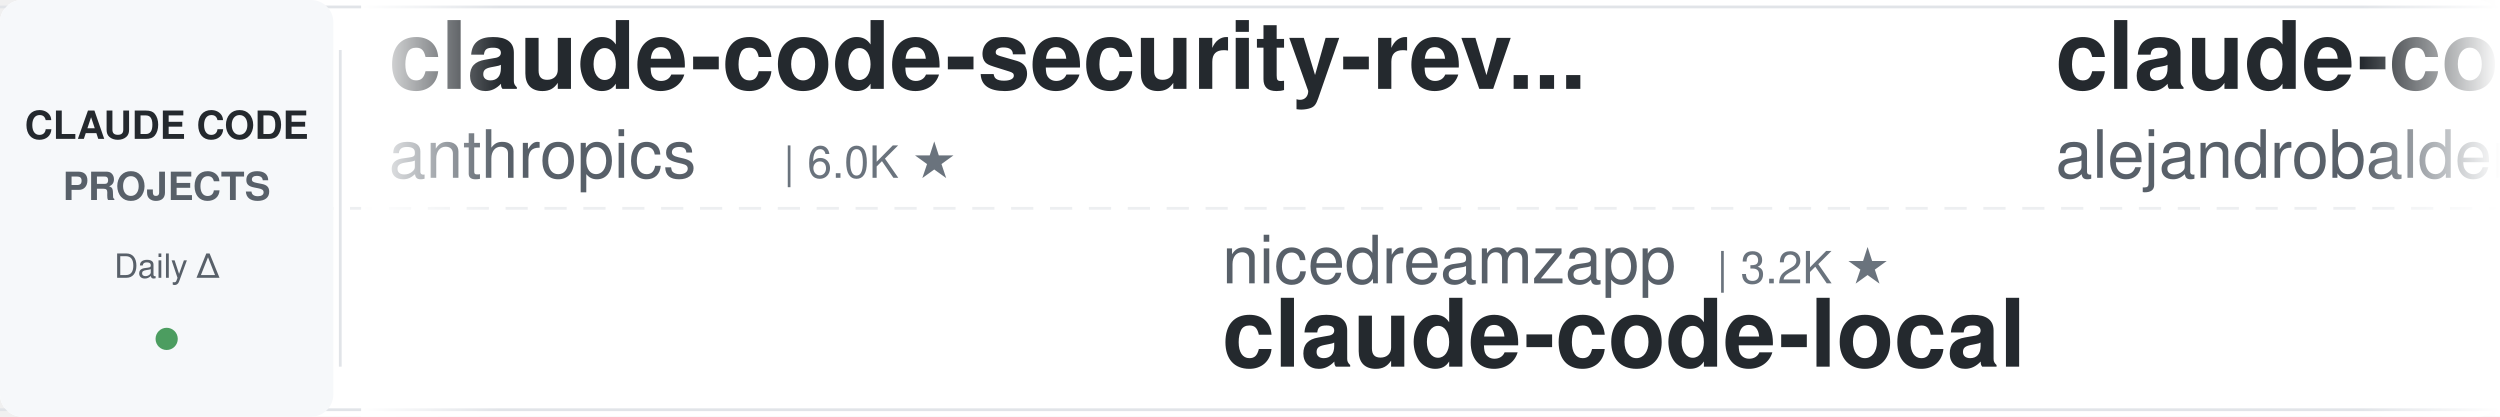
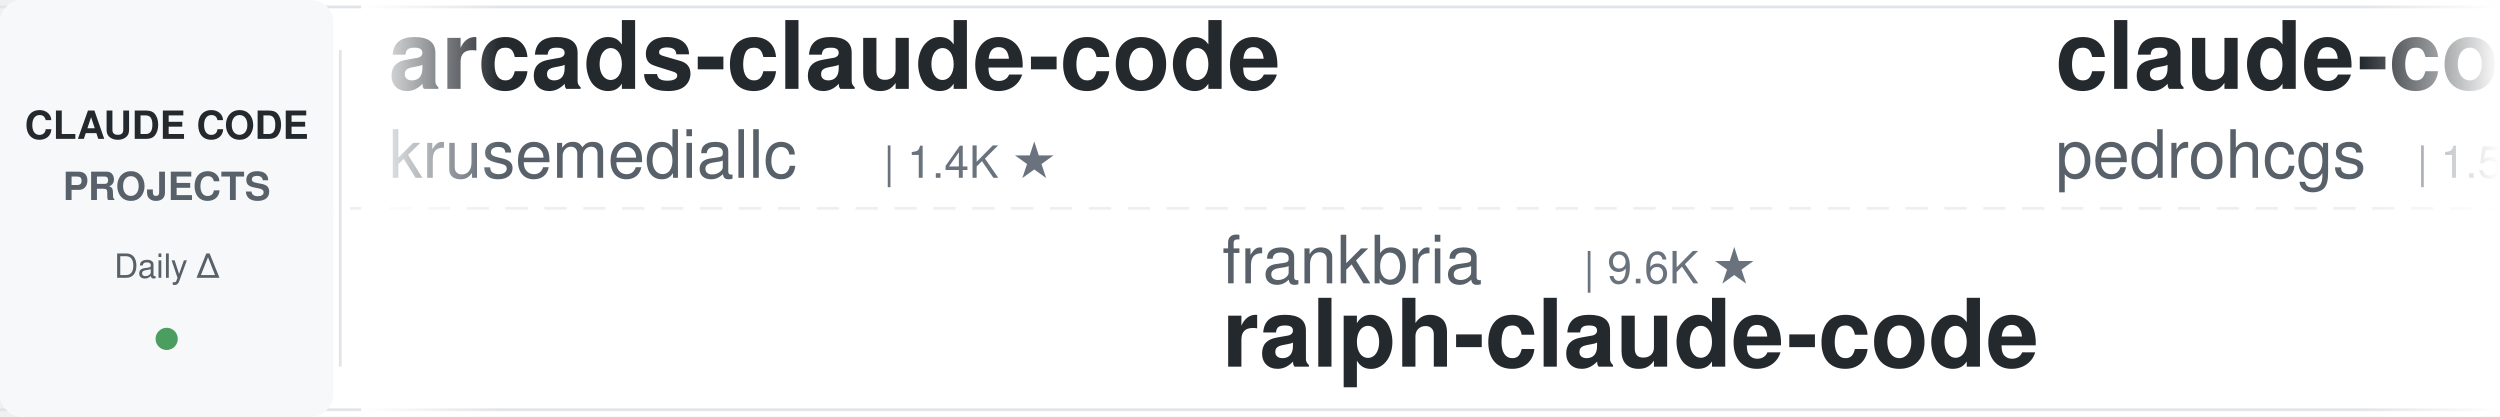
<svg xmlns="http://www.w3.org/2000/svg" width="900" height="150">
  <defs>
    <linearGradient id="leftFade" x1="0%" y1="0%" x2="100%" y2="0%">
      <stop offset="0%" style="stop-color:#ffffff;stop-opacity:1" />
      <stop offset="100%" style="stop-color:#ffffff;stop-opacity:0" />
    </linearGradient>
    <linearGradient id="rightFade" x1="0%" y1="0%" x2="100%" y2="0%">
      <stop offset="0%" style="stop-color:#ffffff;stop-opacity:0" />
      <stop offset="100%" style="stop-color:#ffffff;stop-opacity:1" />
    </linearGradient>
  </defs>
  <rect width="900" height="150" fill="#ffffff" rx="8" />
  <rect x="0" y="2" width="900" height="1" fill="#e1e4e8" />
  <rect x="0" y="147" width="900" height="1" fill="#e1e4e8" />
  <line x1="0" y1="75" x2="900" y2="75" stroke="#e1e4e8" stroke-width="1" stroke-dasharray="8 6" opacity="0.6" />
  <rect x="0" y="0" width="120" height="150" fill="#f6f8fa" rx="8" />
  <text x="60" y="50" font-family="-apple-system, BlinkMacSystemFont, 'Segoe UI', Helvetica, Arial, sans-serif" font-size="14" font-weight="600" fill="#24292e" text-anchor="middle">CLAUDE CODE</text>
  <text x="60" y="72" font-family="-apple-system, BlinkMacSystemFont, 'Segoe UI', Helvetica, Arial, sans-serif" font-size="14" font-weight="600" fill="#586069" text-anchor="middle">PROJECTS</text>
  <text x="60" y="100" font-family="-apple-system, BlinkMacSystemFont, 'Segoe UI', Helvetica, Arial, sans-serif" font-size="12" font-weight="500" fill="#586069" text-anchor="middle">Daily Δ</text>
  <circle cx="60" cy="122" r="4" fill="#22863a" opacity="0.8" />
  <rect x="122" y="18" width="1" height="114" fill="#e1e4e8" />
  <clipPath id="tickerClip">
    <rect x="130" y="0" width="770" height="150" />
  </clipPath>
  <g clip-path="url(#tickerClip)">
    <g id="tickerItems">
      <animateTransform attributeName="transform" attributeType="XML" type="translate" from="0 0" to="-3000 0" dur="54s" repeatCount="indefinite" />
      <g transform="translate(0, 0)">
-         <text x="140" y="32" font-family="-apple-system, BlinkMacSystemFont, 'Segoe UI', Helvetica, Arial, sans-serif" font-size="34" font-weight="600" fill="#24292e">claude-code-security-rev...</text>
-         <text x="140" y="64" font-family="-apple-system, BlinkMacSystemFont, 'Segoe UI', Helvetica, Arial, sans-serif" font-size="24" font-weight="400" fill="#586069">anthropics</text>
-         <text x="282" y="64" font-family="-apple-system, BlinkMacSystemFont, 'Segoe UI', Helvetica, Arial, sans-serif" font-size="16" font-weight="500" fill="#6a737d">| 6.0K ★</text>
+         <text x="140" y="32" font-family="-apple-system, BlinkMacSystemFont, 'Segoe UI', Helvetica, Arial, sans-serif" font-size="34" font-weight="600" fill="#24292e">arcads-claude-code</text>
+         <text x="140" y="64" font-family="-apple-system, BlinkMacSystemFont, 'Segoe UI', Helvetica, Arial, sans-serif" font-size="24" font-weight="400" fill="#586069">krusemediallc</text>
+         <text x="318" y="64" font-family="-apple-system, BlinkMacSystemFont, 'Segoe UI', Helvetica, Arial, sans-serif" font-size="16" font-weight="500" fill="#6a737d">| 1.4K ★</text>
      </g>
      <g transform="translate(300, 0)">
-         <text x="140" y="102" font-family="-apple-system, BlinkMacSystemFont, 'Segoe UI', Helvetica, Arial, sans-serif" font-size="24" font-weight="400" fill="#586069">nicedreamzapp</text>
-         <text x="318" y="102" font-family="-apple-system, BlinkMacSystemFont, 'Segoe UI', Helvetica, Arial, sans-serif" font-size="16" font-weight="500" fill="#6a737d">| 3.2K ★</text>
-         <text x="140" y="132" font-family="-apple-system, BlinkMacSystemFont, 'Segoe UI', Helvetica, Arial, sans-serif" font-size="34" font-weight="600" fill="#24292e">claude-code-local</text>
+         <text x="140" y="102" font-family="-apple-system, BlinkMacSystemFont, 'Segoe UI', Helvetica, Arial, sans-serif" font-size="24" font-weight="400" fill="#586069">frankbria</text>
+         <text x="270" y="102" font-family="-apple-system, BlinkMacSystemFont, 'Segoe UI', Helvetica, Arial, sans-serif" font-size="16" font-weight="500" fill="#6a737d">| 9.6K ★</text>
+         <text x="140" y="132" font-family="-apple-system, BlinkMacSystemFont, 'Segoe UI', Helvetica, Arial, sans-serif" font-size="34" font-weight="600" fill="#24292e">ralph-claude-code</text>
      </g>
      <g transform="translate(600, 0)">
-         <text x="140" y="32" font-family="-apple-system, BlinkMacSystemFont, 'Segoe UI', Helvetica, Arial, sans-serif" font-size="34" font-weight="600" fill="#24292e">claude-code-from-source</text>
-         <text x="140" y="64" font-family="-apple-system, BlinkMacSystemFont, 'Segoe UI', Helvetica, Arial, sans-serif" font-size="24" font-weight="400" fill="#586069">alejandrobalderas</text>
-         <text x="366" y="64" font-family="-apple-system, BlinkMacSystemFont, 'Segoe UI', Helvetica, Arial, sans-serif" font-size="16" font-weight="500" fill="#6a737d">| 2.8K ★</text>
+         <text x="140" y="32" font-family="-apple-system, BlinkMacSystemFont, 'Segoe UI', Helvetica, Arial, sans-serif" font-size="34" font-weight="600" fill="#24292e">claude-code-my-workflow</text>
+         <text x="140" y="64" font-family="-apple-system, BlinkMacSystemFont, 'Segoe UI', Helvetica, Arial, sans-serif" font-size="24" font-weight="400" fill="#586069">pedrohcgs</text>
+         <text x="270" y="64" font-family="-apple-system, BlinkMacSystemFont, 'Segoe UI', Helvetica, Arial, sans-serif" font-size="16" font-weight="500" fill="#6a737d">| 1.5K ★</text>
      </g>
      <g transform="translate(900, 0)">
-         <text x="140" y="102" font-family="-apple-system, BlinkMacSystemFont, 'Segoe UI', Helvetica, Arial, sans-serif" font-size="24" font-weight="400" fill="#586069">LING71671</text>
-         <text x="270" y="102" font-family="-apple-system, BlinkMacSystemFont, 'Segoe UI', Helvetica, Arial, sans-serif" font-size="16" font-weight="500" fill="#6a737d">| 945 ★</text>
-         <text x="140" y="132" font-family="-apple-system, BlinkMacSystemFont, 'Segoe UI', Helvetica, Arial, sans-serif" font-size="34" font-weight="600" fill="#24292e">Open-ClaudeCode</text>
+         <text x="140" y="102" font-family="-apple-system, BlinkMacSystemFont, 'Segoe UI', Helvetica, Arial, sans-serif" font-size="24" font-weight="400" fill="#586069">shanraisshan</text>
+         <text x="306" y="102" font-family="-apple-system, BlinkMacSystemFont, 'Segoe UI', Helvetica, Arial, sans-serif" font-size="16" font-weight="500" fill="#6a737d">| 64.8K ★</text>
+         <text x="140" y="132" font-family="-apple-system, BlinkMacSystemFont, 'Segoe UI', Helvetica, Arial, sans-serif" font-size="34" font-weight="600" fill="#24292e">claude-code-best-practic...</text>
      </g>
      <g transform="translate(1200, 0)">
-         <text x="140" y="32" font-family="-apple-system, BlinkMacSystemFont, 'Segoe UI', Helvetica, Arial, sans-serif" font-size="34" font-weight="600" fill="#24292e">claude-code-spec-workflo...</text>
-         <text x="140" y="64" font-family="-apple-system, BlinkMacSystemFont, 'Segoe UI', Helvetica, Arial, sans-serif" font-size="24" font-weight="400" fill="#586069">Pimzino</text>
-         <text x="246" y="64" font-family="-apple-system, BlinkMacSystemFont, 'Segoe UI', Helvetica, Arial, sans-serif" font-size="16" font-weight="500" fill="#6a737d">| 3.8K ★</text>
+         <text x="140" y="32" font-family="-apple-system, BlinkMacSystemFont, 'Segoe UI', Helvetica, Arial, sans-serif" font-size="34" font-weight="600" fill="#24292e">claude-code-transcripts</text>
+         <text x="140" y="64" font-family="-apple-system, BlinkMacSystemFont, 'Segoe UI', Helvetica, Arial, sans-serif" font-size="24" font-weight="400" fill="#586069">simonw</text>
+         <text x="234" y="64" font-family="-apple-system, BlinkMacSystemFont, 'Segoe UI', Helvetica, Arial, sans-serif" font-size="16" font-weight="500" fill="#6a737d">| 1.7K ★</text>
      </g>
      <g transform="translate(1500, 0)">
-         <text x="140" y="102" font-family="-apple-system, BlinkMacSystemFont, 'Segoe UI', Helvetica, Arial, sans-serif" font-size="24" font-weight="400" fill="#586069">1rgs</text>
-         <text x="210" y="102" font-family="-apple-system, BlinkMacSystemFont, 'Segoe UI', Helvetica, Arial, sans-serif" font-size="16" font-weight="500" fill="#6a737d">| 3.7K ★</text>
-         <text x="140" y="132" font-family="-apple-system, BlinkMacSystemFont, 'Segoe UI', Helvetica, Arial, sans-serif" font-size="34" font-weight="600" fill="#24292e">claude-code-proxy</text>
+         <text x="140" y="102" font-family="-apple-system, BlinkMacSystemFont, 'Segoe UI', Helvetica, Arial, sans-serif" font-size="24" font-weight="400" fill="#586069">FlorianBruniaux</text>
+         <text x="342" y="102" font-family="-apple-system, BlinkMacSystemFont, 'Segoe UI', Helvetica, Arial, sans-serif" font-size="16" font-weight="500" fill="#6a737d">| 5.8K ★</text>
+         <text x="140" y="132" font-family="-apple-system, BlinkMacSystemFont, 'Segoe UI', Helvetica, Arial, sans-serif" font-size="34" font-weight="600" fill="#24292e">claude-code-ultimate-gui...</text>
      </g>
      <g transform="translate(1800, 0)">
-         <text x="140" y="32" font-family="-apple-system, BlinkMacSystemFont, 'Segoe UI', Helvetica, Arial, sans-serif" font-size="34" font-weight="600" fill="#24292e">awesome-claude-code</text>
-         <text x="140" y="64" font-family="-apple-system, BlinkMacSystemFont, 'Segoe UI', Helvetica, Arial, sans-serif" font-size="24" font-weight="400" fill="#586069">jqueryscript</text>
-         <text x="306" y="64" font-family="-apple-system, BlinkMacSystemFont, 'Segoe UI', Helvetica, Arial, sans-serif" font-size="16" font-weight="500" fill="#6a737d">| 503 ★</text>
+         <text x="140" y="32" font-family="-apple-system, BlinkMacSystemFont, 'Segoe UI', Helvetica, Arial, sans-serif" font-size="34" font-weight="600" fill="#24292e">Dive-into-Claude-Code</text>
+         <text x="140" y="64" font-family="-apple-system, BlinkMacSystemFont, 'Segoe UI', Helvetica, Arial, sans-serif" font-size="24" font-weight="400" fill="#586069">VILA-Lab</text>
+         <text x="258" y="64" font-family="-apple-system, BlinkMacSystemFont, 'Segoe UI', Helvetica, Arial, sans-serif" font-size="16" font-weight="500" fill="#6a737d">| 2.1K ★</text>
      </g>
      <g transform="translate(2100, 0)">
-         <text x="140" y="102" font-family="-apple-system, BlinkMacSystemFont, 'Segoe UI', Helvetica, Arial, sans-serif" font-size="24" font-weight="400" fill="#586069">davila7</text>
-         <text x="246" y="102" font-family="-apple-system, BlinkMacSystemFont, 'Segoe UI', Helvetica, Arial, sans-serif" font-size="16" font-weight="500" fill="#6a737d">| 30.3K ★</text>
-         <text x="140" y="132" font-family="-apple-system, BlinkMacSystemFont, 'Segoe UI', Helvetica, Arial, sans-serif" font-size="34" font-weight="600" fill="#24292e">claude-code-templates</text>
+         <text x="140" y="102" font-family="-apple-system, BlinkMacSystemFont, 'Segoe UI', Helvetica, Arial, sans-serif" font-size="24" font-weight="400" fill="#586069">Alishahryar1</text>
+         <text x="306" y="102" font-family="-apple-system, BlinkMacSystemFont, 'Segoe UI', Helvetica, Arial, sans-serif" font-size="16" font-weight="500" fill="#6a737d">| 46.5K ★</text>
+         <text x="140" y="132" font-family="-apple-system, BlinkMacSystemFont, 'Segoe UI', Helvetica, Arial, sans-serif" font-size="34" font-weight="600" fill="#24292e">free-claude-code</text>
      </g>
      <g transform="translate(2400, 0)">
-         <text x="140" y="32" font-family="-apple-system, BlinkMacSystemFont, 'Segoe UI', Helvetica, Arial, sans-serif" font-size="34" font-weight="600" fill="#24292e">claude-code-showcase</text>
-         <text x="140" y="64" font-family="-apple-system, BlinkMacSystemFont, 'Segoe UI', Helvetica, Arial, sans-serif" font-size="24" font-weight="400" fill="#586069">ChrisWiles</text>
-         <text x="282" y="64" font-family="-apple-system, BlinkMacSystemFont, 'Segoe UI', Helvetica, Arial, sans-serif" font-size="16" font-weight="500" fill="#6a737d">| 6.0K ★</text>
+         <text x="140" y="32" font-family="-apple-system, BlinkMacSystemFont, 'Segoe UI', Helvetica, Arial, sans-serif" font-size="34" font-weight="600" fill="#24292e">claude-code-source</text>
+         <text x="140" y="64" font-family="-apple-system, BlinkMacSystemFont, 'Segoe UI', Helvetica, Arial, sans-serif" font-size="24" font-weight="400" fill="#586069">AprilNEA</text>
+         <text x="258" y="64" font-family="-apple-system, BlinkMacSystemFont, 'Segoe UI', Helvetica, Arial, sans-serif" font-size="16" font-weight="500" fill="#6a737d">| 391 ★</text>
      </g>
      <g transform="translate(2700, 0)">
-         <text x="140" y="102" font-family="-apple-system, BlinkMacSystemFont, 'Segoe UI', Helvetica, Arial, sans-serif" font-size="24" font-weight="400" fill="#586069">multica-ai</text>
-         <text x="282" y="102" font-family="-apple-system, BlinkMacSystemFont, 'Segoe UI', Helvetica, Arial, sans-serif" font-size="16" font-weight="500" fill="#6a737d">| 204.9K ★</text>
-         <text x="140" y="132" font-family="-apple-system, BlinkMacSystemFont, 'Segoe UI', Helvetica, Arial, sans-serif" font-size="34" font-weight="600" fill="#24292e">andrej-karpathy-skills</text>
+         <text x="140" y="102" font-family="-apple-system, BlinkMacSystemFont, 'Segoe UI', Helvetica, Arial, sans-serif" font-size="24" font-weight="400" fill="#586069">JrCx7scC</text>
+         <text x="258" y="102" font-family="-apple-system, BlinkMacSystemFont, 'Segoe UI', Helvetica, Arial, sans-serif" font-size="16" font-weight="500" fill="#6a737d">| 374 ★</text>
+         <text x="140" y="132" font-family="-apple-system, BlinkMacSystemFont, 'Segoe UI', Helvetica, Arial, sans-serif" font-size="34" font-weight="600" fill="#24292e">claude-code-source</text>
      </g>
      <g transform="translate(3000, 0)">
-         <text x="140" y="32" font-family="-apple-system, BlinkMacSystemFont, 'Segoe UI', Helvetica, Arial, sans-serif" font-size="34" font-weight="600" fill="#24292e">claude-code-security-rev...</text>
-         <text x="140" y="64" font-family="-apple-system, BlinkMacSystemFont, 'Segoe UI', Helvetica, Arial, sans-serif" font-size="24" font-weight="400" fill="#586069">anthropics</text>
-         <text x="282" y="64" font-family="-apple-system, BlinkMacSystemFont, 'Segoe UI', Helvetica, Arial, sans-serif" font-size="16" font-weight="500" fill="#6a737d">| 6.0K ★</text>
+         <text x="140" y="32" font-family="-apple-system, BlinkMacSystemFont, 'Segoe UI', Helvetica, Arial, sans-serif" font-size="34" font-weight="600" fill="#24292e">arcads-claude-code</text>
+         <text x="140" y="64" font-family="-apple-system, BlinkMacSystemFont, 'Segoe UI', Helvetica, Arial, sans-serif" font-size="24" font-weight="400" fill="#586069">krusemediallc</text>
+         <text x="318" y="64" font-family="-apple-system, BlinkMacSystemFont, 'Segoe UI', Helvetica, Arial, sans-serif" font-size="16" font-weight="500" fill="#6a737d">| 1.4K ★</text>
      </g>
      <g transform="translate(3300, 0)">
-         <text x="140" y="102" font-family="-apple-system, BlinkMacSystemFont, 'Segoe UI', Helvetica, Arial, sans-serif" font-size="24" font-weight="400" fill="#586069">nicedreamzapp</text>
-         <text x="318" y="102" font-family="-apple-system, BlinkMacSystemFont, 'Segoe UI', Helvetica, Arial, sans-serif" font-size="16" font-weight="500" fill="#6a737d">| 3.2K ★</text>
-         <text x="140" y="132" font-family="-apple-system, BlinkMacSystemFont, 'Segoe UI', Helvetica, Arial, sans-serif" font-size="34" font-weight="600" fill="#24292e">claude-code-local</text>
+         <text x="140" y="102" font-family="-apple-system, BlinkMacSystemFont, 'Segoe UI', Helvetica, Arial, sans-serif" font-size="24" font-weight="400" fill="#586069">frankbria</text>
+         <text x="270" y="102" font-family="-apple-system, BlinkMacSystemFont, 'Segoe UI', Helvetica, Arial, sans-serif" font-size="16" font-weight="500" fill="#6a737d">| 9.6K ★</text>
+         <text x="140" y="132" font-family="-apple-system, BlinkMacSystemFont, 'Segoe UI', Helvetica, Arial, sans-serif" font-size="34" font-weight="600" fill="#24292e">ralph-claude-code</text>
      </g>
      <g transform="translate(3600, 0)">
-         <text x="140" y="32" font-family="-apple-system, BlinkMacSystemFont, 'Segoe UI', Helvetica, Arial, sans-serif" font-size="34" font-weight="600" fill="#24292e">claude-code-from-source</text>
-         <text x="140" y="64" font-family="-apple-system, BlinkMacSystemFont, 'Segoe UI', Helvetica, Arial, sans-serif" font-size="24" font-weight="400" fill="#586069">alejandrobalderas</text>
-         <text x="366" y="64" font-family="-apple-system, BlinkMacSystemFont, 'Segoe UI', Helvetica, Arial, sans-serif" font-size="16" font-weight="500" fill="#6a737d">| 2.8K ★</text>
+         <text x="140" y="32" font-family="-apple-system, BlinkMacSystemFont, 'Segoe UI', Helvetica, Arial, sans-serif" font-size="34" font-weight="600" fill="#24292e">claude-code-my-workflow</text>
+         <text x="140" y="64" font-family="-apple-system, BlinkMacSystemFont, 'Segoe UI', Helvetica, Arial, sans-serif" font-size="24" font-weight="400" fill="#586069">pedrohcgs</text>
+         <text x="270" y="64" font-family="-apple-system, BlinkMacSystemFont, 'Segoe UI', Helvetica, Arial, sans-serif" font-size="16" font-weight="500" fill="#6a737d">| 1.5K ★</text>
      </g>
      <g transform="translate(3900, 0)">
-         <text x="140" y="102" font-family="-apple-system, BlinkMacSystemFont, 'Segoe UI', Helvetica, Arial, sans-serif" font-size="24" font-weight="400" fill="#586069">LING71671</text>
-         <text x="270" y="102" font-family="-apple-system, BlinkMacSystemFont, 'Segoe UI', Helvetica, Arial, sans-serif" font-size="16" font-weight="500" fill="#6a737d">| 945 ★</text>
-         <text x="140" y="132" font-family="-apple-system, BlinkMacSystemFont, 'Segoe UI', Helvetica, Arial, sans-serif" font-size="34" font-weight="600" fill="#24292e">Open-ClaudeCode</text>
+         <text x="140" y="102" font-family="-apple-system, BlinkMacSystemFont, 'Segoe UI', Helvetica, Arial, sans-serif" font-size="24" font-weight="400" fill="#586069">shanraisshan</text>
+         <text x="306" y="102" font-family="-apple-system, BlinkMacSystemFont, 'Segoe UI', Helvetica, Arial, sans-serif" font-size="16" font-weight="500" fill="#6a737d">| 64.8K ★</text>
+         <text x="140" y="132" font-family="-apple-system, BlinkMacSystemFont, 'Segoe UI', Helvetica, Arial, sans-serif" font-size="34" font-weight="600" fill="#24292e">claude-code-best-practic...</text>
      </g>
    </g>
  </g>
  <rect x="130" y="0" width="50" height="150" fill="url(#leftFade)" />
  <rect x="850" y="0" width="50" height="150" fill="url(#rightFade)" />
</svg>
